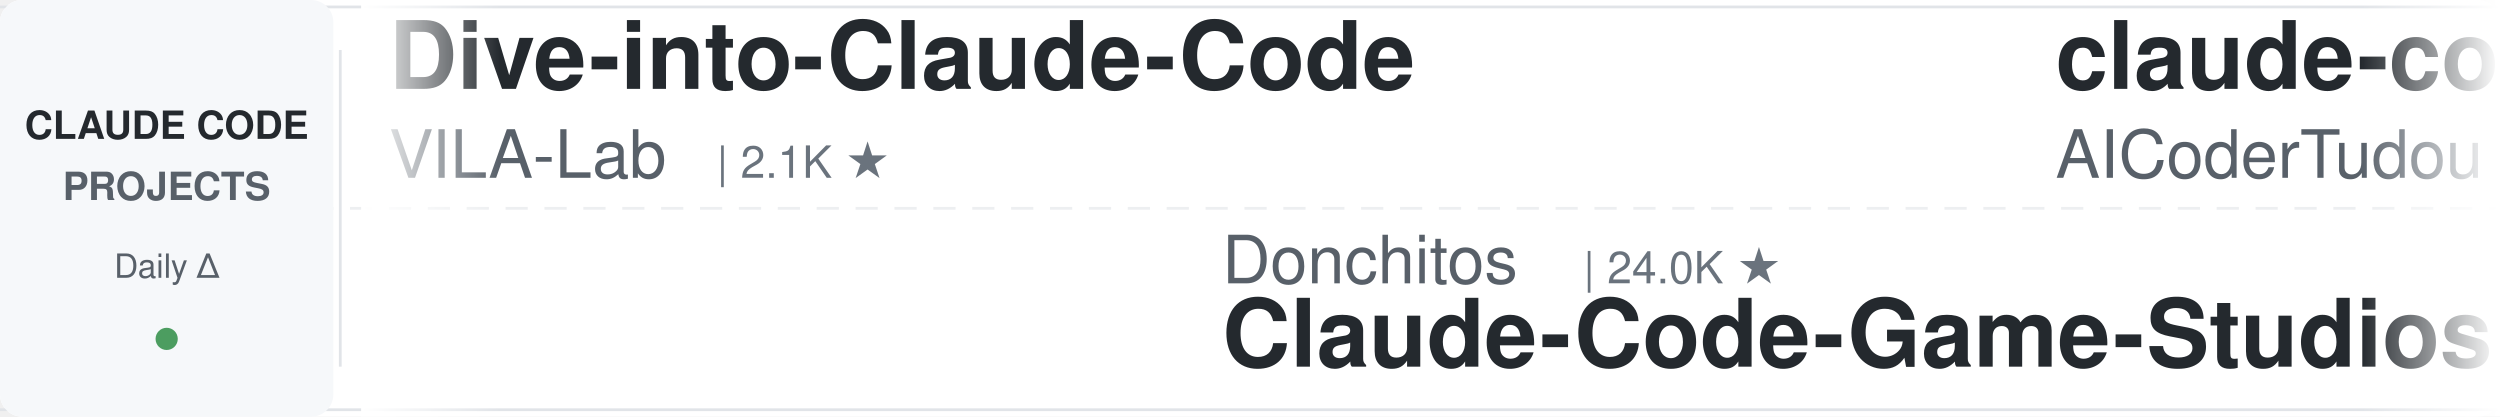
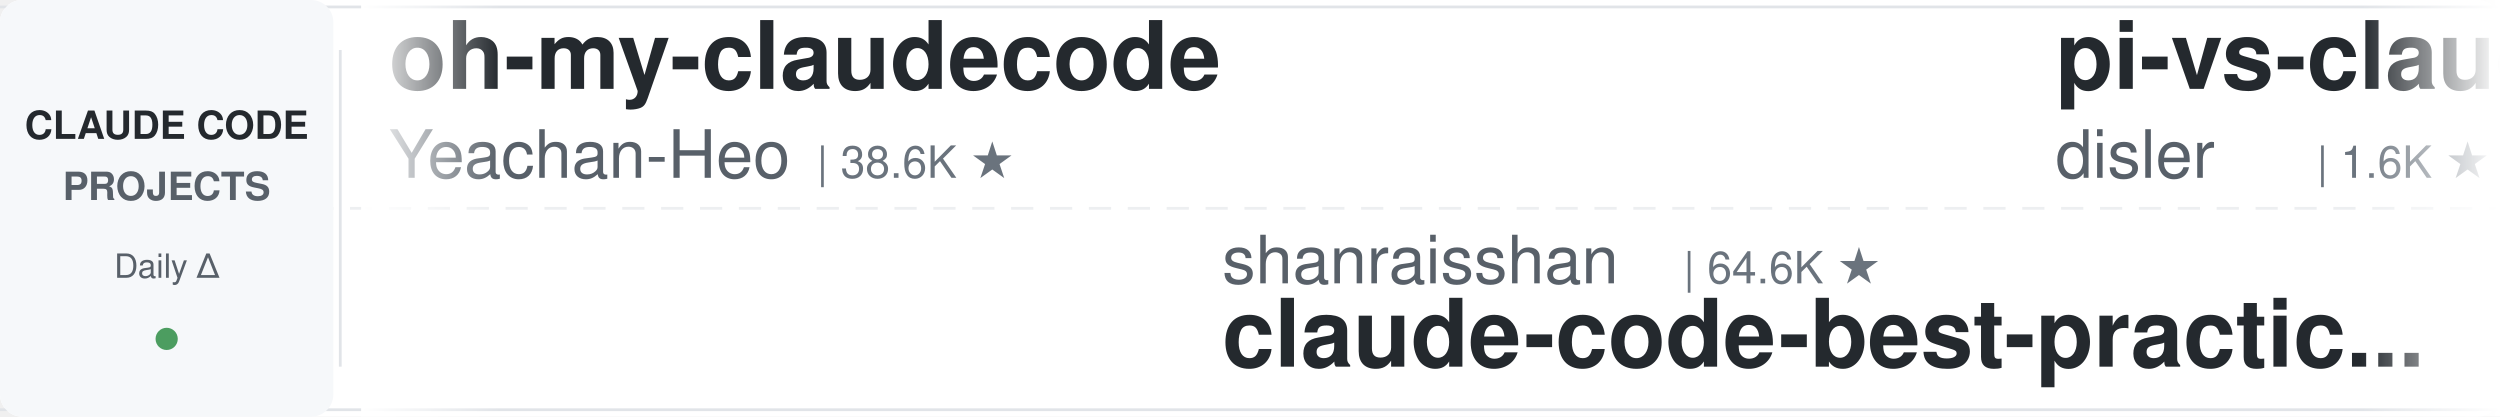
<svg xmlns="http://www.w3.org/2000/svg" width="900" height="150">
  <defs>
    <linearGradient id="leftFade" x1="0%" y1="0%" x2="100%" y2="0%">
      <stop offset="0%" style="stop-color:#ffffff;stop-opacity:1" />
      <stop offset="100%" style="stop-color:#ffffff;stop-opacity:0" />
    </linearGradient>
    <linearGradient id="rightFade" x1="0%" y1="0%" x2="100%" y2="0%">
      <stop offset="0%" style="stop-color:#ffffff;stop-opacity:0" />
      <stop offset="100%" style="stop-color:#ffffff;stop-opacity:1" />
    </linearGradient>
  </defs>
  <rect width="900" height="150" fill="#ffffff" rx="8" />
  <rect x="0" y="2" width="900" height="1" fill="#e1e4e8" />
  <rect x="0" y="147" width="900" height="1" fill="#e1e4e8" />
  <line x1="0" y1="75" x2="900" y2="75" stroke="#e1e4e8" stroke-width="1" stroke-dasharray="8 6" opacity="0.6" />
  <rect x="0" y="0" width="120" height="150" fill="#f6f8fa" rx="8" />
  <text x="60" y="50" font-family="-apple-system, BlinkMacSystemFont, 'Segoe UI', Helvetica, Arial, sans-serif" font-size="14" font-weight="600" fill="#24292e" text-anchor="middle">CLAUDE CODE</text>
  <text x="60" y="72" font-family="-apple-system, BlinkMacSystemFont, 'Segoe UI', Helvetica, Arial, sans-serif" font-size="14" font-weight="600" fill="#586069" text-anchor="middle">PROJECTS</text>
  <text x="60" y="100" font-family="-apple-system, BlinkMacSystemFont, 'Segoe UI', Helvetica, Arial, sans-serif" font-size="12" font-weight="500" fill="#586069" text-anchor="middle">Daily Δ</text>
  <circle cx="60" cy="122" r="4" fill="#22863a" opacity="0.8" />
  <rect x="122" y="18" width="1" height="114" fill="#e1e4e8" />
  <clipPath id="tickerClip">
    <rect x="130" y="0" width="770" height="150" />
  </clipPath>
  <g clip-path="url(#tickerClip)">
    <g id="tickerItems">
      <animateTransform attributeName="transform" attributeType="XML" type="translate" from="0 0" to="-3000 0" dur="54s" repeatCount="indefinite" />
      <g transform="translate(0, 0)">
-         <text x="140" y="32" font-family="-apple-system, BlinkMacSystemFont, 'Segoe UI', Helvetica, Arial, sans-serif" font-size="34" font-weight="600" fill="#24292e">Dive-into-Claude-Code</text>
-         <text x="140" y="64" font-family="-apple-system, BlinkMacSystemFont, 'Segoe UI', Helvetica, Arial, sans-serif" font-size="24" font-weight="400" fill="#586069">VILA-Lab</text>
-         <text x="258" y="64" font-family="-apple-system, BlinkMacSystemFont, 'Segoe UI', Helvetica, Arial, sans-serif" font-size="16" font-weight="500" fill="#6a737d">| 2.1K ★</text>
+         <text x="140" y="32" font-family="-apple-system, BlinkMacSystemFont, 'Segoe UI', Helvetica, Arial, sans-serif" font-size="34" font-weight="600" fill="#24292e">oh-my-claudecode</text>
+         <text x="140" y="64" font-family="-apple-system, BlinkMacSystemFont, 'Segoe UI', Helvetica, Arial, sans-serif" font-size="24" font-weight="400" fill="#586069">Yeachan-Heo</text>
+         <text x="294" y="64" font-family="-apple-system, BlinkMacSystemFont, 'Segoe UI', Helvetica, Arial, sans-serif" font-size="16" font-weight="500" fill="#6a737d">| 38.6K ★</text>
      </g>
      <g transform="translate(300, 0)">
+         <text x="140" y="102" font-family="-apple-system, BlinkMacSystemFont, 'Segoe UI', Helvetica, Arial, sans-serif" font-size="24" font-weight="400" fill="#586069">shanraisshan</text>
+         <text x="306" y="102" font-family="-apple-system, BlinkMacSystemFont, 'Segoe UI', Helvetica, Arial, sans-serif" font-size="16" font-weight="500" fill="#6a737d">| 64.6K ★</text>
+         <text x="140" y="132" font-family="-apple-system, BlinkMacSystemFont, 'Segoe UI', Helvetica, Arial, sans-serif" font-size="34" font-weight="600" fill="#24292e">claude-code-best-practic...</text>
+       </g>
+       <g transform="translate(600, 0)">
+         <text x="140" y="32" font-family="-apple-system, BlinkMacSystemFont, 'Segoe UI', Helvetica, Arial, sans-serif" font-size="34" font-weight="600" fill="#24292e">pi-vs-claude-code</text>
+         <text x="140" y="64" font-family="-apple-system, BlinkMacSystemFont, 'Segoe UI', Helvetica, Arial, sans-serif" font-size="24" font-weight="400" fill="#586069">disler</text>
+         <text x="234" y="64" font-family="-apple-system, BlinkMacSystemFont, 'Segoe UI', Helvetica, Arial, sans-serif" font-size="16" font-weight="500" fill="#6a737d">| 1.6K ★</text>
+       </g>
+       <g transform="translate(900, 0)">
        <text x="140" y="102" font-family="-apple-system, BlinkMacSystemFont, 'Segoe UI', Helvetica, Arial, sans-serif" font-size="24" font-weight="400" fill="#586069">Donchitos</text>
-         <text x="270" y="102" font-family="-apple-system, BlinkMacSystemFont, 'Segoe UI', Helvetica, Arial, sans-serif" font-size="16" font-weight="500" fill="#6a737d">| 24.0K ★</text>
+         <text x="270" y="102" font-family="-apple-system, BlinkMacSystemFont, 'Segoe UI', Helvetica, Arial, sans-serif" font-size="16" font-weight="500" fill="#6a737d">| 24.1K ★</text>
        <text x="140" y="132" font-family="-apple-system, BlinkMacSystemFont, 'Segoe UI', Helvetica, Arial, sans-serif" font-size="34" font-weight="600" fill="#24292e">Claude-Code-Game-Studios</text>
      </g>
-       <g transform="translate(600, 0)">
-         <text x="140" y="32" font-family="-apple-system, BlinkMacSystemFont, 'Segoe UI', Helvetica, Arial, sans-serif" font-size="34" font-weight="600" fill="#24292e">claude-code-tudou</text>
-         <text x="140" y="64" font-family="-apple-system, BlinkMacSystemFont, 'Segoe UI', Helvetica, Arial, sans-serif" font-size="24" font-weight="400" fill="#586069">AICoderTudou</text>
-         <text x="306" y="64" font-family="-apple-system, BlinkMacSystemFont, 'Segoe UI', Helvetica, Arial, sans-serif" font-size="16" font-weight="500" fill="#6a737d">| 496 ★</text>
-       </g>
-       <g transform="translate(900, 0)">
-         <text x="140" y="102" font-family="-apple-system, BlinkMacSystemFont, 'Segoe UI', Helvetica, Arial, sans-serif" font-size="24" font-weight="400" fill="#586069">jqueryscript</text>
-         <text x="306" y="102" font-family="-apple-system, BlinkMacSystemFont, 'Segoe UI', Helvetica, Arial, sans-serif" font-size="16" font-weight="500" fill="#6a737d">| 500 ★</text>
-         <text x="140" y="132" font-family="-apple-system, BlinkMacSystemFont, 'Segoe UI', Helvetica, Arial, sans-serif" font-size="34" font-weight="600" fill="#24292e">awesome-claude-code</text>
-       </g>
      <g transform="translate(1200, 0)">
-         <text x="140" y="32" font-family="-apple-system, BlinkMacSystemFont, 'Segoe UI', Helvetica, Arial, sans-serif" font-size="34" font-weight="600" fill="#24292e">claude-code-skills</text>
-         <text x="140" y="64" font-family="-apple-system, BlinkMacSystemFont, 'Segoe UI', Helvetica, Arial, sans-serif" font-size="24" font-weight="400" fill="#586069">daymade</text>
-         <text x="246" y="64" font-family="-apple-system, BlinkMacSystemFont, 'Segoe UI', Helvetica, Arial, sans-serif" font-size="16" font-weight="500" fill="#6a737d">| 1.3K ★</text>
+         <text x="140" y="32" font-family="-apple-system, BlinkMacSystemFont, 'Segoe UI', Helvetica, Arial, sans-serif" font-size="34" font-weight="600" fill="#24292e">awesome-claude-code</text>
+         <text x="140" y="64" font-family="-apple-system, BlinkMacSystemFont, 'Segoe UI', Helvetica, Arial, sans-serif" font-size="24" font-weight="400" fill="#586069">jqueryscript</text>
+         <text x="306" y="64" font-family="-apple-system, BlinkMacSystemFont, 'Segoe UI', Helvetica, Arial, sans-serif" font-size="16" font-weight="500" fill="#6a737d">| 500 ★</text>
      </g>
      <g transform="translate(1500, 0)">
-         <text x="140" y="102" font-family="-apple-system, BlinkMacSystemFont, 'Segoe UI', Helvetica, Arial, sans-serif" font-size="24" font-weight="400" fill="#586069">lorryjovens-hub</text>
-         <text x="342" y="102" font-family="-apple-system, BlinkMacSystemFont, 'Segoe UI', Helvetica, Arial, sans-serif" font-size="16" font-weight="500" fill="#6a737d">| 1.7K ★</text>
-         <text x="140" y="132" font-family="-apple-system, BlinkMacSystemFont, 'Segoe UI', Helvetica, Arial, sans-serif" font-size="34" font-weight="600" fill="#24292e">claude-code-rust</text>
+         <text x="140" y="102" font-family="-apple-system, BlinkMacSystemFont, 'Segoe UI', Helvetica, Arial, sans-serif" font-size="24" font-weight="400" fill="#586069">digitalsamba</text>
+         <text x="306" y="102" font-family="-apple-system, BlinkMacSystemFont, 'Segoe UI', Helvetica, Arial, sans-serif" font-size="16" font-weight="500" fill="#6a737d">| 2.0K ★</text>
+         <text x="140" y="132" font-family="-apple-system, BlinkMacSystemFont, 'Segoe UI', Helvetica, Arial, sans-serif" font-size="34" font-weight="600" fill="#24292e">claude-code-video-toolki...</text>
      </g>
      <g transform="translate(1800, 0)">
-         <text x="140" y="32" font-family="-apple-system, BlinkMacSystemFont, 'Segoe UI', Helvetica, Arial, sans-serif" font-size="34" font-weight="600" fill="#24292e">claude-code-local</text>
-         <text x="140" y="64" font-family="-apple-system, BlinkMacSystemFont, 'Segoe UI', Helvetica, Arial, sans-serif" font-size="24" font-weight="400" fill="#586069">nicedreamzapp</text>
-         <text x="318" y="64" font-family="-apple-system, BlinkMacSystemFont, 'Segoe UI', Helvetica, Arial, sans-serif" font-size="16" font-weight="500" fill="#6a737d">| 3.2K ★</text>
+         <text x="140" y="32" font-family="-apple-system, BlinkMacSystemFont, 'Segoe UI', Helvetica, Arial, sans-serif" font-size="34" font-weight="600" fill="#24292e">claude-code-ultimate-gui...</text>
+         <text x="140" y="64" font-family="-apple-system, BlinkMacSystemFont, 'Segoe UI', Helvetica, Arial, sans-serif" font-size="24" font-weight="400" fill="#586069">FlorianBruniaux</text>
+         <text x="342" y="64" font-family="-apple-system, BlinkMacSystemFont, 'Segoe UI', Helvetica, Arial, sans-serif" font-size="16" font-weight="500" fill="#6a737d">| 5.8K ★</text>
      </g>
      <g transform="translate(2100, 0)">
-         <text x="140" y="102" font-family="-apple-system, BlinkMacSystemFont, 'Segoe UI', Helvetica, Arial, sans-serif" font-size="24" font-weight="400" fill="#586069">WorldFlowAI</text>
-         <text x="294" y="102" font-family="-apple-system, BlinkMacSystemFont, 'Segoe UI', Helvetica, Arial, sans-serif" font-size="16" font-weight="500" fill="#6a737d">| 1.3K ★</text>
-         <text x="140" y="132" font-family="-apple-system, BlinkMacSystemFont, 'Segoe UI', Helvetica, Arial, sans-serif" font-size="34" font-weight="600" fill="#24292e">everything-claude-code</text>
+         <text x="140" y="102" font-family="-apple-system, BlinkMacSystemFont, 'Segoe UI', Helvetica, Arial, sans-serif" font-size="24" font-weight="400" fill="#586069">OneRedOak</text>
+         <text x="270" y="102" font-family="-apple-system, BlinkMacSystemFont, 'Segoe UI', Helvetica, Arial, sans-serif" font-size="16" font-weight="500" fill="#6a737d">| 3.9K ★</text>
+         <text x="140" y="132" font-family="-apple-system, BlinkMacSystemFont, 'Segoe UI', Helvetica, Arial, sans-serif" font-size="34" font-weight="600" fill="#24292e">claude-code-workflows</text>
      </g>
      <g transform="translate(2400, 0)">
-         <text x="140" y="32" font-family="-apple-system, BlinkMacSystemFont, 'Segoe UI', Helvetica, Arial, sans-serif" font-size="34" font-weight="600" fill="#24292e">claude-code-source-build</text>
-         <text x="140" y="64" font-family="-apple-system, BlinkMacSystemFont, 'Segoe UI', Helvetica, Arial, sans-serif" font-size="24" font-weight="400" fill="#586069">andrew-kramer-inno</text>
-         <text x="378" y="64" font-family="-apple-system, BlinkMacSystemFont, 'Segoe UI', Helvetica, Arial, sans-serif" font-size="16" font-weight="500" fill="#6a737d">| 594 ★</text>
+         <text x="140" y="32" font-family="-apple-system, BlinkMacSystemFont, 'Segoe UI', Helvetica, Arial, sans-serif" font-size="34" font-weight="600" fill="#24292e">Open-ClaudeCode</text>
+         <text x="140" y="64" font-family="-apple-system, BlinkMacSystemFont, 'Segoe UI', Helvetica, Arial, sans-serif" font-size="24" font-weight="400" fill="#586069">LING71671</text>
+         <text x="270" y="64" font-family="-apple-system, BlinkMacSystemFont, 'Segoe UI', Helvetica, Arial, sans-serif" font-size="16" font-weight="500" fill="#6a737d">| 945 ★</text>
      </g>
      <g transform="translate(2700, 0)">
-         <text x="140" y="102" font-family="-apple-system, BlinkMacSystemFont, 'Segoe UI', Helvetica, Arial, sans-serif" font-size="24" font-weight="400" fill="#586069">anthropics</text>
-         <text x="282" y="102" font-family="-apple-system, BlinkMacSystemFont, 'Segoe UI', Helvetica, Arial, sans-serif" font-size="16" font-weight="500" fill="#6a737d">| 5.9K ★</text>
-         <text x="140" y="132" font-family="-apple-system, BlinkMacSystemFont, 'Segoe UI', Helvetica, Arial, sans-serif" font-size="34" font-weight="600" fill="#24292e">claude-code-security-rev...</text>
+         <text x="140" y="102" font-family="-apple-system, BlinkMacSystemFont, 'Segoe UI', Helvetica, Arial, sans-serif" font-size="24" font-weight="400" fill="#586069">Chachamaru127</text>
+         <text x="318" y="102" font-family="-apple-system, BlinkMacSystemFont, 'Segoe UI', Helvetica, Arial, sans-serif" font-size="16" font-weight="500" fill="#6a737d">| 3.1K ★</text>
+         <text x="140" y="132" font-family="-apple-system, BlinkMacSystemFont, 'Segoe UI', Helvetica, Arial, sans-serif" font-size="34" font-weight="600" fill="#24292e">claude-code-harness</text>
      </g>
      <g transform="translate(3000, 0)">
-         <text x="140" y="32" font-family="-apple-system, BlinkMacSystemFont, 'Segoe UI', Helvetica, Arial, sans-serif" font-size="34" font-weight="600" fill="#24292e">Dive-into-Claude-Code</text>
-         <text x="140" y="64" font-family="-apple-system, BlinkMacSystemFont, 'Segoe UI', Helvetica, Arial, sans-serif" font-size="24" font-weight="400" fill="#586069">VILA-Lab</text>
-         <text x="258" y="64" font-family="-apple-system, BlinkMacSystemFont, 'Segoe UI', Helvetica, Arial, sans-serif" font-size="16" font-weight="500" fill="#6a737d">| 2.1K ★</text>
+         <text x="140" y="32" font-family="-apple-system, BlinkMacSystemFont, 'Segoe UI', Helvetica, Arial, sans-serif" font-size="34" font-weight="600" fill="#24292e">oh-my-claudecode</text>
+         <text x="140" y="64" font-family="-apple-system, BlinkMacSystemFont, 'Segoe UI', Helvetica, Arial, sans-serif" font-size="24" font-weight="400" fill="#586069">Yeachan-Heo</text>
+         <text x="294" y="64" font-family="-apple-system, BlinkMacSystemFont, 'Segoe UI', Helvetica, Arial, sans-serif" font-size="16" font-weight="500" fill="#6a737d">| 38.6K ★</text>
      </g>
      <g transform="translate(3300, 0)">
-         <text x="140" y="102" font-family="-apple-system, BlinkMacSystemFont, 'Segoe UI', Helvetica, Arial, sans-serif" font-size="24" font-weight="400" fill="#586069">Donchitos</text>
-         <text x="270" y="102" font-family="-apple-system, BlinkMacSystemFont, 'Segoe UI', Helvetica, Arial, sans-serif" font-size="16" font-weight="500" fill="#6a737d">| 24.0K ★</text>
-         <text x="140" y="132" font-family="-apple-system, BlinkMacSystemFont, 'Segoe UI', Helvetica, Arial, sans-serif" font-size="34" font-weight="600" fill="#24292e">Claude-Code-Game-Studios</text>
+         <text x="140" y="102" font-family="-apple-system, BlinkMacSystemFont, 'Segoe UI', Helvetica, Arial, sans-serif" font-size="24" font-weight="400" fill="#586069">shanraisshan</text>
+         <text x="306" y="102" font-family="-apple-system, BlinkMacSystemFont, 'Segoe UI', Helvetica, Arial, sans-serif" font-size="16" font-weight="500" fill="#6a737d">| 64.6K ★</text>
+         <text x="140" y="132" font-family="-apple-system, BlinkMacSystemFont, 'Segoe UI', Helvetica, Arial, sans-serif" font-size="34" font-weight="600" fill="#24292e">claude-code-best-practic...</text>
      </g>
      <g transform="translate(3600, 0)">
-         <text x="140" y="32" font-family="-apple-system, BlinkMacSystemFont, 'Segoe UI', Helvetica, Arial, sans-serif" font-size="34" font-weight="600" fill="#24292e">claude-code-tudou</text>
-         <text x="140" y="64" font-family="-apple-system, BlinkMacSystemFont, 'Segoe UI', Helvetica, Arial, sans-serif" font-size="24" font-weight="400" fill="#586069">AICoderTudou</text>
-         <text x="306" y="64" font-family="-apple-system, BlinkMacSystemFont, 'Segoe UI', Helvetica, Arial, sans-serif" font-size="16" font-weight="500" fill="#6a737d">| 496 ★</text>
+         <text x="140" y="32" font-family="-apple-system, BlinkMacSystemFont, 'Segoe UI', Helvetica, Arial, sans-serif" font-size="34" font-weight="600" fill="#24292e">pi-vs-claude-code</text>
+         <text x="140" y="64" font-family="-apple-system, BlinkMacSystemFont, 'Segoe UI', Helvetica, Arial, sans-serif" font-size="24" font-weight="400" fill="#586069">disler</text>
+         <text x="234" y="64" font-family="-apple-system, BlinkMacSystemFont, 'Segoe UI', Helvetica, Arial, sans-serif" font-size="16" font-weight="500" fill="#6a737d">| 1.6K ★</text>
      </g>
      <g transform="translate(3900, 0)">
-         <text x="140" y="102" font-family="-apple-system, BlinkMacSystemFont, 'Segoe UI', Helvetica, Arial, sans-serif" font-size="24" font-weight="400" fill="#586069">jqueryscript</text>
-         <text x="306" y="102" font-family="-apple-system, BlinkMacSystemFont, 'Segoe UI', Helvetica, Arial, sans-serif" font-size="16" font-weight="500" fill="#6a737d">| 500 ★</text>
-         <text x="140" y="132" font-family="-apple-system, BlinkMacSystemFont, 'Segoe UI', Helvetica, Arial, sans-serif" font-size="34" font-weight="600" fill="#24292e">awesome-claude-code</text>
+         <text x="140" y="102" font-family="-apple-system, BlinkMacSystemFont, 'Segoe UI', Helvetica, Arial, sans-serif" font-size="24" font-weight="400" fill="#586069">Donchitos</text>
+         <text x="270" y="102" font-family="-apple-system, BlinkMacSystemFont, 'Segoe UI', Helvetica, Arial, sans-serif" font-size="16" font-weight="500" fill="#6a737d">| 24.1K ★</text>
+         <text x="140" y="132" font-family="-apple-system, BlinkMacSystemFont, 'Segoe UI', Helvetica, Arial, sans-serif" font-size="34" font-weight="600" fill="#24292e">Claude-Code-Game-Studios</text>
      </g>
    </g>
  </g>
  <rect x="130" y="0" width="50" height="150" fill="url(#leftFade)" />
  <rect x="850" y="0" width="50" height="150" fill="url(#rightFade)" />
</svg>
